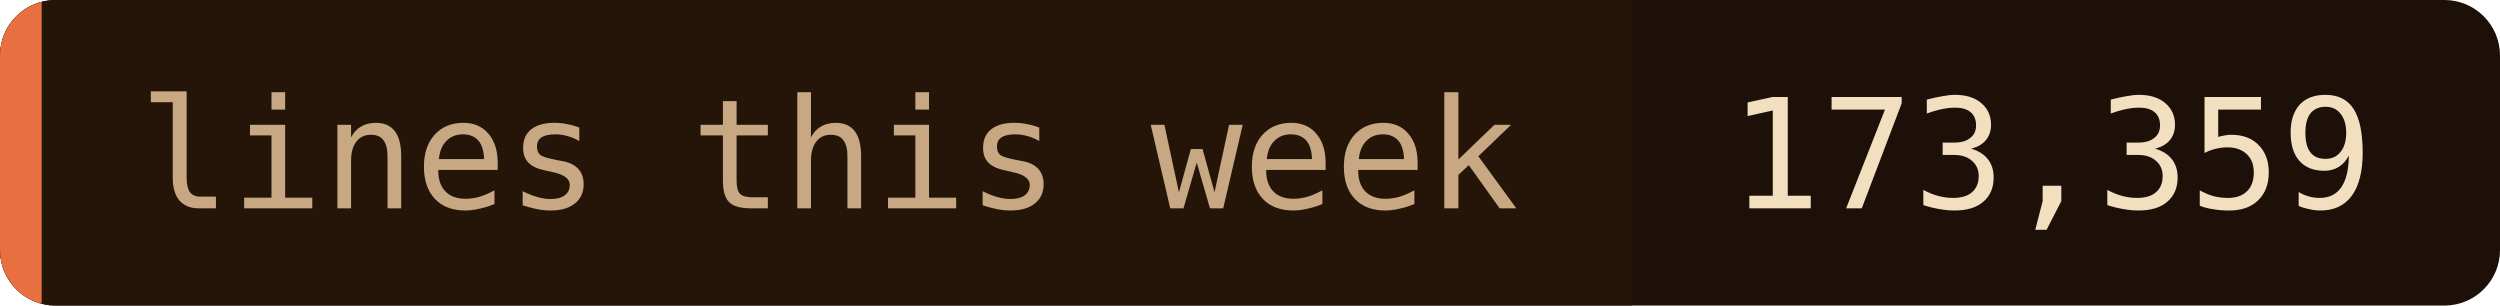
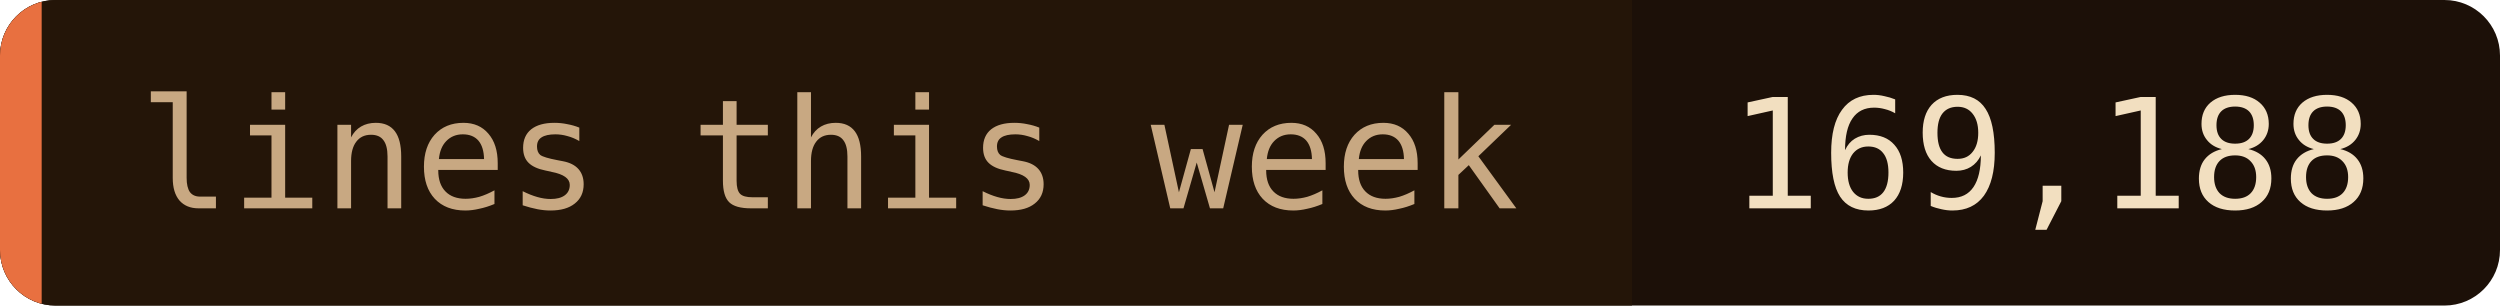
- <svg xmlns="http://www.w3.org/2000/svg" width="180" height="22" role="img" aria-label="lines this week: 173,359">
+ <svg xmlns="http://www.w3.org/2000/svg" width="180" height="22" role="img" aria-label="lines this week: 169,188">
  <clipPath id="c">
    <rect width="180" height="22" rx="4" />
  </clipPath>
  <g clip-path="url(#c)">
    <rect width="180" height="22" fill="#1c1008" />
    <rect width="117.5" height="22" fill="#241508" />
    <rect width="3" height="22" fill="#e87040" />
  </g>
  <g font-family="'JetBrains Mono', 'Fira Code', ui-monospace, SFMono-Regular, Menlo, monospace" font-size="11">
    <text x="10" y="15" fill="#c8a882">lines this week</text>
-     <text x="124.5" y="15" fill="#f2dfc0">173,359</text>
+     <text x="124.5" y="15" fill="#f2dfc0">169,188</text>
  </g>
</svg>
